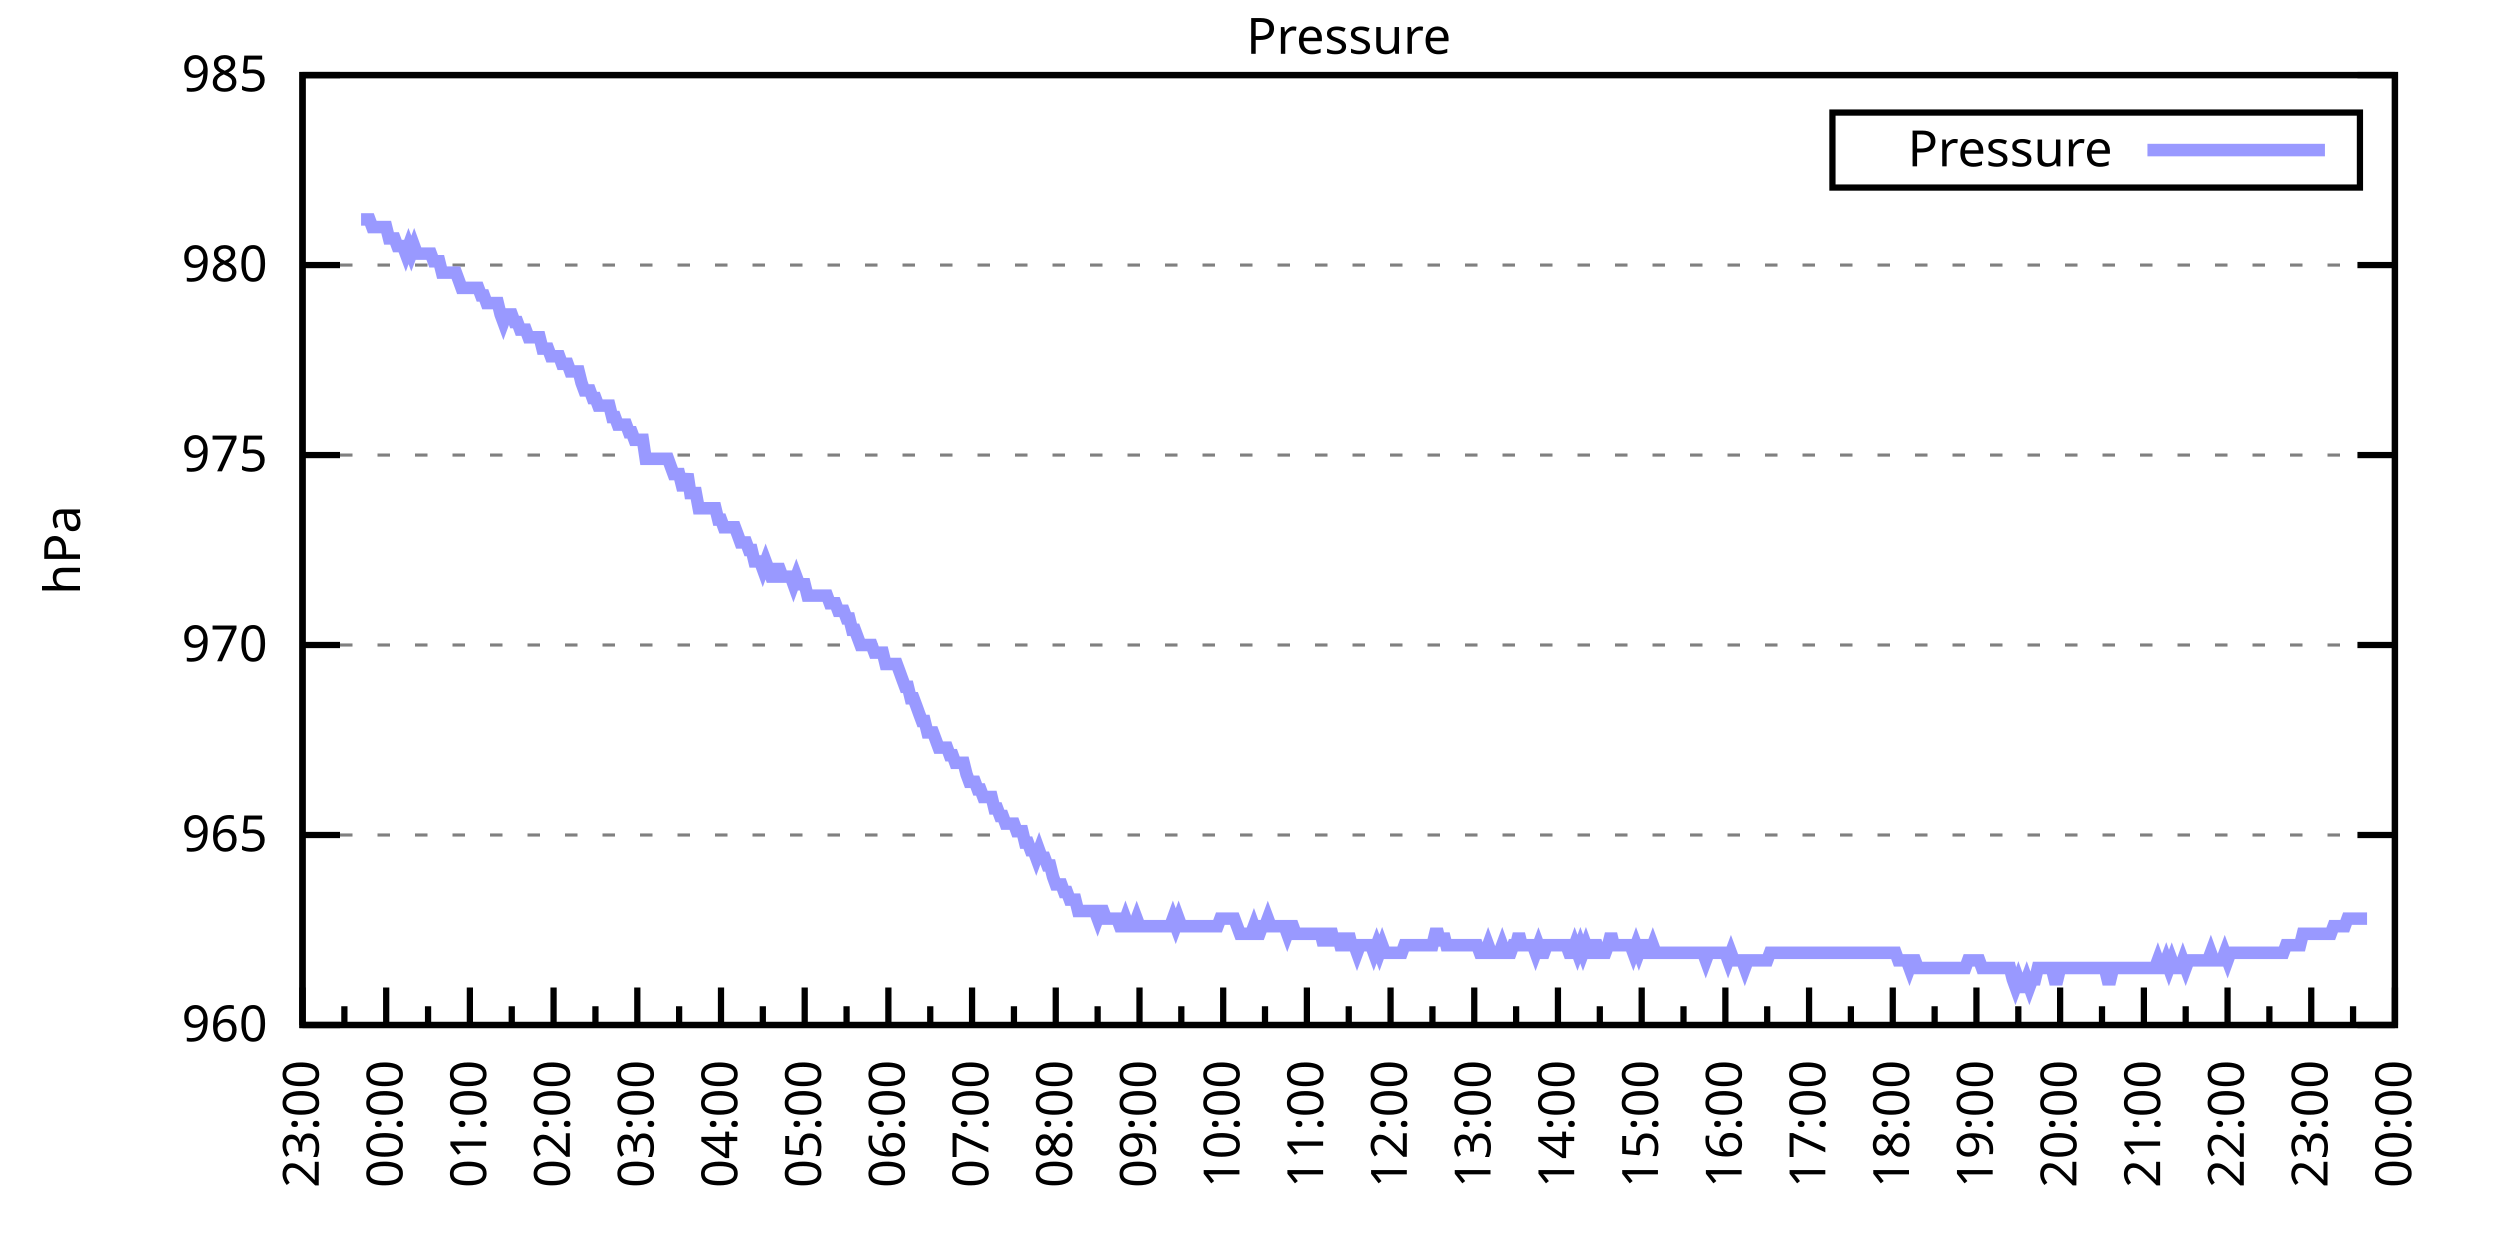
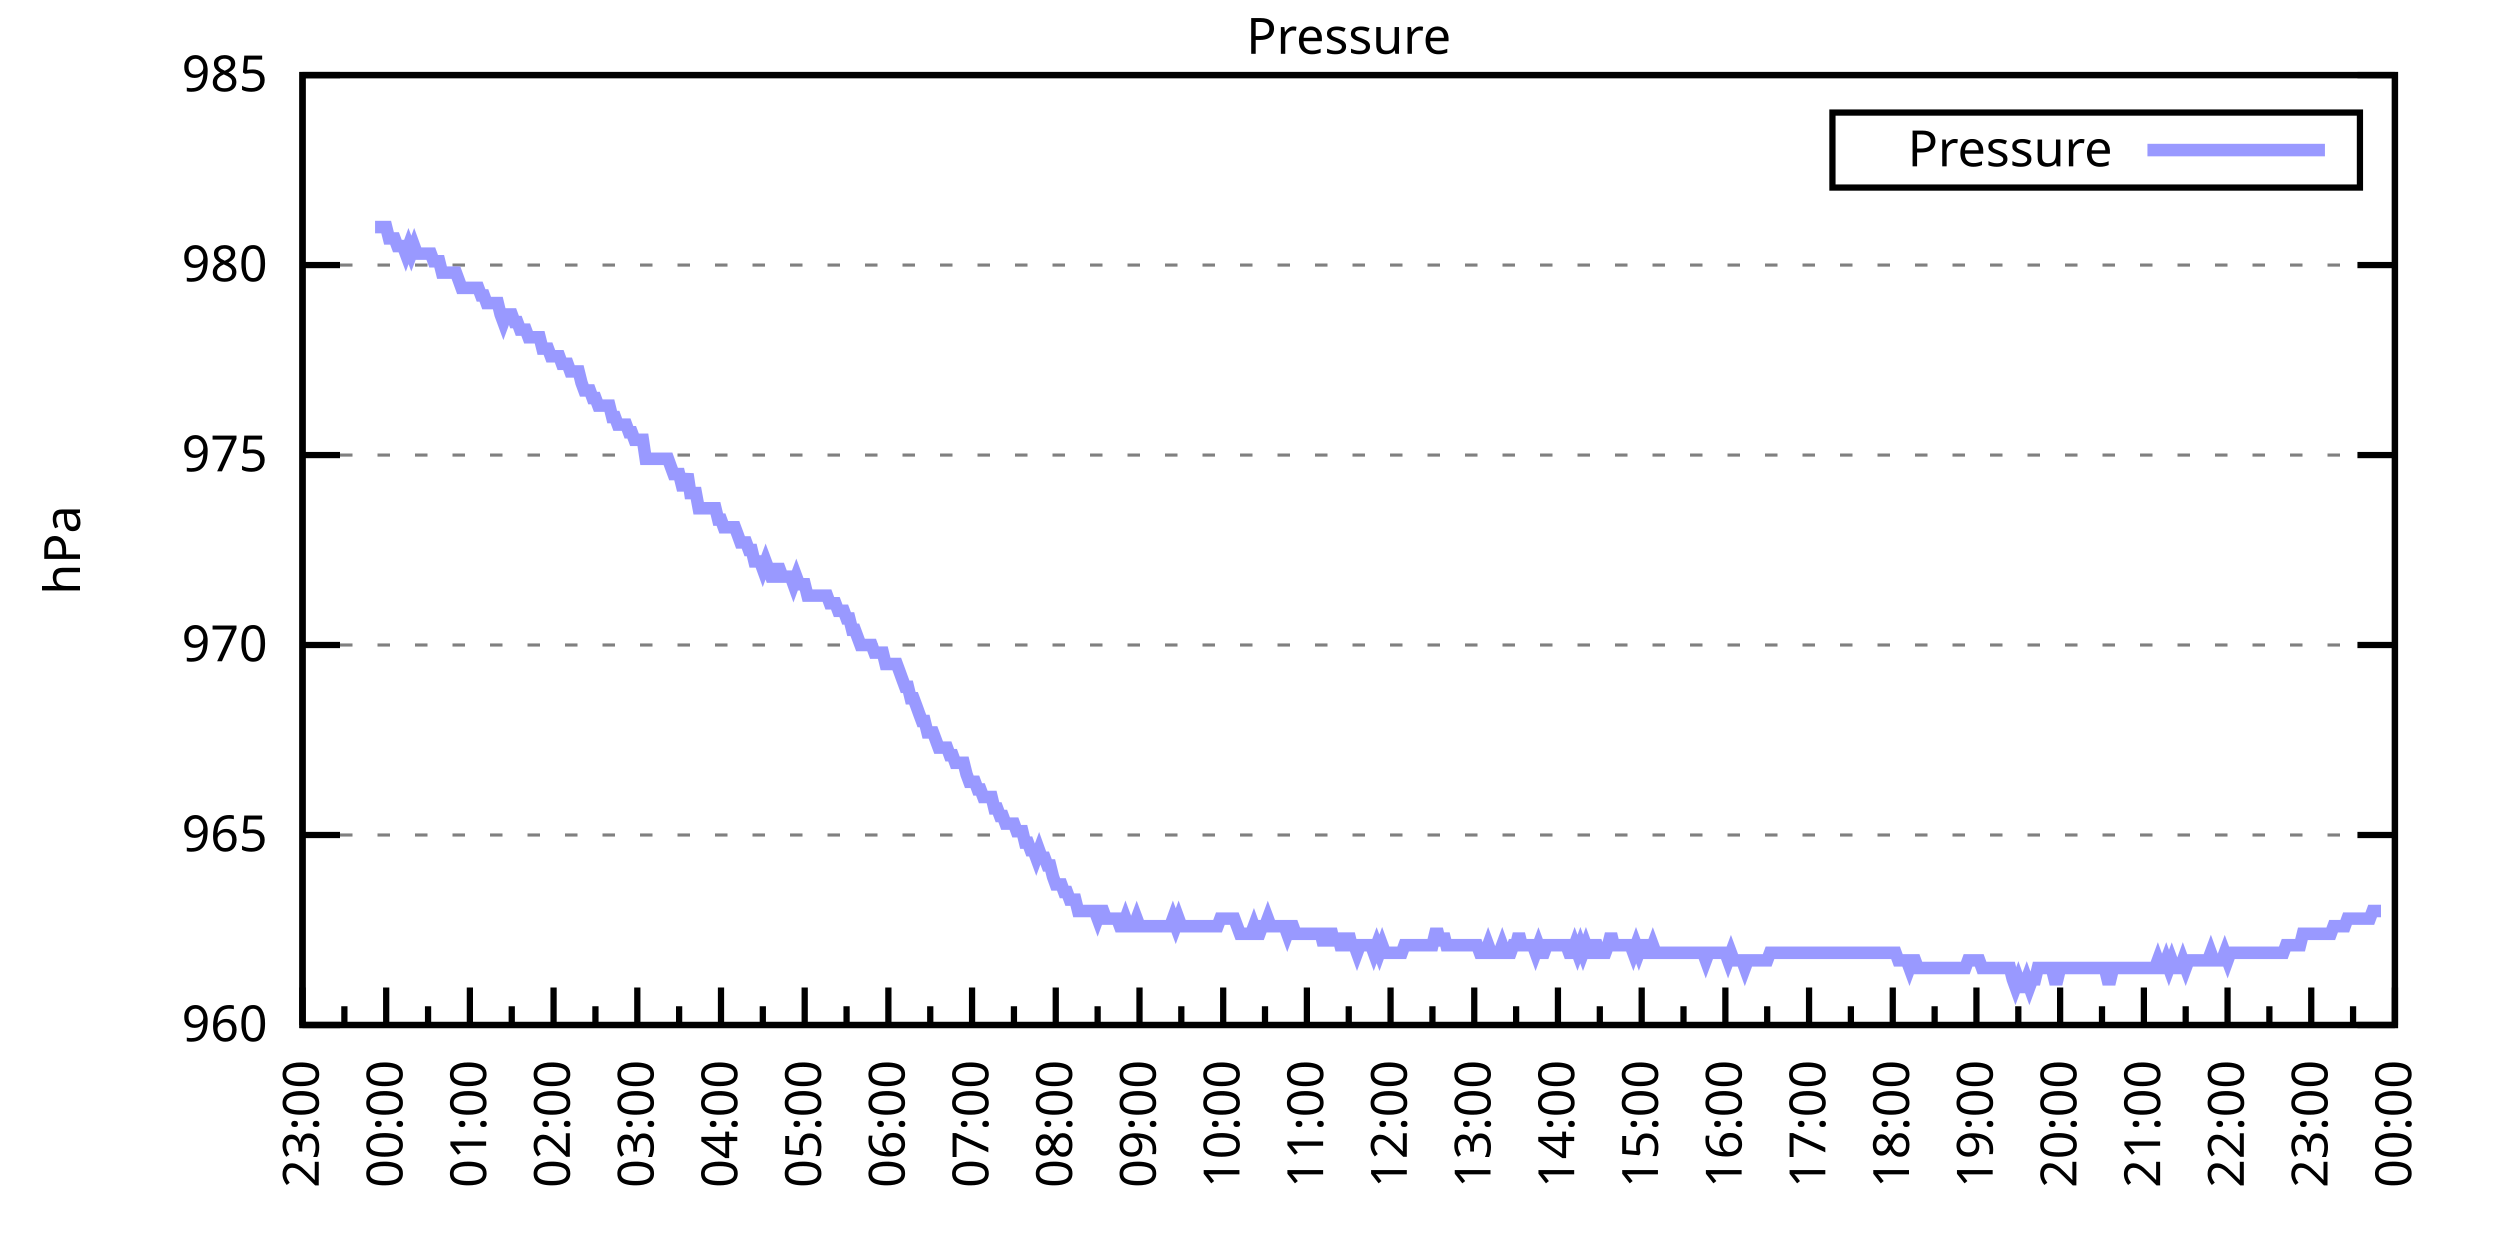
<svg xmlns="http://www.w3.org/2000/svg" xmlns:xlink="http://www.w3.org/1999/xlink" width="400" height="200" viewBox="0 0 400 200">
  <g id="gnuplot_canvas">
    <rect x="0" y="0" width="400" height="200" fill="none" />
    <defs>
      <circle id="gpDot" r="0.5" stroke-width="0.5" stroke="currentColor" />
      <path id="gpPt0" stroke-width="0.333" stroke="currentColor" d="M-1,0 h2 M0,-1 v2" />
      <path id="gpPt1" stroke-width="0.333" stroke="currentColor" d="M-1,-1 L1,1 M1,-1 L-1,1" />
      <path id="gpPt2" stroke-width="0.333" stroke="currentColor" d="M-1,0 L1,0 M0,-1 L0,1 M-1,-1 L1,1 M-1,1 L1,-1" />
      <rect id="gpPt3" stroke-width="0.333" stroke="currentColor" x="-1" y="-1" width="2" height="2" />
      <rect id="gpPt4" stroke-width="0.333" stroke="currentColor" fill="currentColor" x="-1" y="-1" width="2" height="2" />
      <circle id="gpPt5" stroke-width="0.333" stroke="currentColor" cx="0" cy="0" r="1" />
      <use xlink:href="#gpPt5" id="gpPt6" fill="currentColor" stroke="none" />
      <path id="gpPt7" stroke-width="0.333" stroke="currentColor" d="M0,-1.33 L-1.33,0.67 L1.33,0.67 z" />
      <use xlink:href="#gpPt7" id="gpPt8" fill="currentColor" stroke="none" />
      <use xlink:href="#gpPt7" id="gpPt9" stroke="currentColor" transform="rotate(180)" />
      <use xlink:href="#gpPt9" id="gpPt10" fill="currentColor" stroke="none" />
      <use xlink:href="#gpPt3" id="gpPt11" stroke="currentColor" transform="rotate(45)" />
      <use xlink:href="#gpPt11" id="gpPt12" fill="currentColor" stroke="none" />
      <path id="gpPt13" stroke-width="0.333" stroke="currentColor" d="M0,1.330 L1.265,0.411 L0.782,-1.067 L-0.782,-1.076 L-1.265,0.411 z" />
      <use xlink:href="#gpPt13" id="gpPt14" fill="currentColor" stroke="none" />
      <filter id="textbox" filterUnits="objectBoundingBox" x="0" y="0" height="1" width="1">
        <feFlood flood-color="white" flood-opacity="1" result="bgnd" />
        <feComposite in="SourceGraphic" in2="bgnd" operator="atop" />
      </filter>
      <filter id="greybox" filterUnits="objectBoundingBox" x="0" y="0" height="1" width="1">
        <feFlood flood-color="lightgrey" flood-opacity="1" result="grey" />
        <feComposite in="SourceGraphic" in2="grey" operator="atop" />
      </filter>
    </defs>
    <g fill="none" color="white" stroke="currentColor" stroke-width="1.00" stroke-linecap="butt" stroke-linejoin="miter">
</g>
    <g fill="none" color="black" stroke="currentColor" stroke-width="1.00" stroke-linecap="butt" stroke-linejoin="miter">
      <g stroke="none" shape-rendering="crispEdges">
        <polygon fill="rgb(255, 255, 255)" points="48.40,164.00 383.18,164.00 383.18,12.02 48.40,12.02 " />
      </g>
    </g>
    <g fill="none" color="black" stroke="currentColor" stroke-width="1.00" stroke-linecap="butt" stroke-linejoin="miter">
</g>
    <g fill="none" color="black" stroke="black" stroke-width="0.50" stroke-linecap="butt" stroke-linejoin="miter">
</g>
    <g fill="none" color="gray" stroke="currentColor" stroke-width="0.50" stroke-linecap="butt" stroke-linejoin="miter">
      <path stroke="gray" stroke-dasharray="2,4" class="gridline" d="M48.40,164.00 L383.19,164.00  " />
    </g>
    <g fill="none" color="gray" stroke="gray" stroke-width="1.00" stroke-linecap="butt" stroke-linejoin="miter">
</g>
    <g fill="none" color="black" stroke="currentColor" stroke-width="1.00" stroke-linecap="butt" stroke-linejoin="miter">
      <path stroke="black" d="M48.40,164.00 L54.40,164.00 M383.19,164.00 L377.19,164.00  " />
      <g transform="translate(42.80,166.60)" stroke="none" fill="black" font-family="Sans" font-size="8.00" text-anchor="end">
        <text>
          <tspan font-family="Sans"> 960</tspan>
        </text>
      </g>
    </g>
    <g fill="none" color="black" stroke="currentColor" stroke-width="1.00" stroke-linecap="butt" stroke-linejoin="miter">
</g>
    <g fill="none" color="black" stroke="black" stroke-width="0.50" stroke-linecap="butt" stroke-linejoin="miter">
</g>
    <g fill="none" color="gray" stroke="currentColor" stroke-width="0.50" stroke-linecap="butt" stroke-linejoin="miter">
      <path stroke="gray" stroke-dasharray="2,4" class="gridline" d="M48.40,133.60 L383.19,133.60  " />
    </g>
    <g fill="none" color="gray" stroke="gray" stroke-width="1.00" stroke-linecap="butt" stroke-linejoin="miter">
</g>
    <g fill="none" color="black" stroke="currentColor" stroke-width="1.00" stroke-linecap="butt" stroke-linejoin="miter">
      <path stroke="black" d="M48.40,133.60 L54.40,133.60 M383.19,133.60 L377.19,133.60  " />
      <g transform="translate(42.80,136.20)" stroke="none" fill="black" font-family="Sans" font-size="8.00" text-anchor="end">
        <text>
          <tspan font-family="Sans"> 965</tspan>
        </text>
      </g>
    </g>
    <g fill="none" color="black" stroke="currentColor" stroke-width="1.00" stroke-linecap="butt" stroke-linejoin="miter">
</g>
    <g fill="none" color="black" stroke="black" stroke-width="0.50" stroke-linecap="butt" stroke-linejoin="miter">
</g>
    <g fill="none" color="gray" stroke="currentColor" stroke-width="0.50" stroke-linecap="butt" stroke-linejoin="miter">
      <path stroke="gray" stroke-dasharray="2,4" class="gridline" d="M48.40,103.20 L383.19,103.20  " />
    </g>
    <g fill="none" color="gray" stroke="gray" stroke-width="1.00" stroke-linecap="butt" stroke-linejoin="miter">
</g>
    <g fill="none" color="black" stroke="currentColor" stroke-width="1.00" stroke-linecap="butt" stroke-linejoin="miter">
      <path stroke="black" d="M48.40,103.20 L54.40,103.20 M383.19,103.20 L377.19,103.20  " />
      <g transform="translate(42.80,105.80)" stroke="none" fill="black" font-family="Sans" font-size="8.00" text-anchor="end">
        <text>
          <tspan font-family="Sans"> 970</tspan>
        </text>
      </g>
    </g>
    <g fill="none" color="black" stroke="currentColor" stroke-width="1.00" stroke-linecap="butt" stroke-linejoin="miter">
</g>
    <g fill="none" color="black" stroke="black" stroke-width="0.50" stroke-linecap="butt" stroke-linejoin="miter">
</g>
    <g fill="none" color="gray" stroke="currentColor" stroke-width="0.50" stroke-linecap="butt" stroke-linejoin="miter">
      <path stroke="gray" stroke-dasharray="2,4" class="gridline" d="M48.40,72.81 L383.19,72.81  " />
    </g>
    <g fill="none" color="gray" stroke="gray" stroke-width="1.00" stroke-linecap="butt" stroke-linejoin="miter">
</g>
    <g fill="none" color="black" stroke="currentColor" stroke-width="1.00" stroke-linecap="butt" stroke-linejoin="miter">
      <path stroke="black" d="M48.40,72.81 L54.40,72.81 M383.19,72.81 L377.19,72.81  " />
      <g transform="translate(42.80,75.41)" stroke="none" fill="black" font-family="Sans" font-size="8.00" text-anchor="end">
        <text>
          <tspan font-family="Sans"> 975</tspan>
        </text>
      </g>
    </g>
    <g fill="none" color="black" stroke="currentColor" stroke-width="1.00" stroke-linecap="butt" stroke-linejoin="miter">
</g>
    <g fill="none" color="black" stroke="black" stroke-width="0.50" stroke-linecap="butt" stroke-linejoin="miter">
</g>
    <g fill="none" color="gray" stroke="currentColor" stroke-width="0.50" stroke-linecap="butt" stroke-linejoin="miter">
      <path stroke="gray" stroke-dasharray="2,4" class="gridline" d="M48.40,42.41 L383.19,42.41  " />
    </g>
    <g fill="none" color="gray" stroke="gray" stroke-width="1.00" stroke-linecap="butt" stroke-linejoin="miter">
</g>
    <g fill="none" color="black" stroke="currentColor" stroke-width="1.00" stroke-linecap="butt" stroke-linejoin="miter">
      <path stroke="black" d="M48.40,42.41 L54.40,42.41 M383.19,42.41 L377.19,42.41  " />
      <g transform="translate(42.80,45.01)" stroke="none" fill="black" font-family="Sans" font-size="8.00" text-anchor="end">
        <text>
          <tspan font-family="Sans"> 980</tspan>
        </text>
      </g>
    </g>
    <g fill="none" color="black" stroke="currentColor" stroke-width="1.00" stroke-linecap="butt" stroke-linejoin="miter">
</g>
    <g fill="none" color="black" stroke="black" stroke-width="0.50" stroke-linecap="butt" stroke-linejoin="miter">
</g>
    <g fill="none" color="gray" stroke="currentColor" stroke-width="0.50" stroke-linecap="butt" stroke-linejoin="miter">
      <path stroke="gray" stroke-dasharray="2,4" class="gridline" d="M48.40,12.01 L383.19,12.01  " />
    </g>
    <g fill="none" color="gray" stroke="gray" stroke-width="1.00" stroke-linecap="butt" stroke-linejoin="miter">
</g>
    <g fill="none" color="black" stroke="currentColor" stroke-width="1.00" stroke-linecap="butt" stroke-linejoin="miter">
      <path stroke="black" d="M48.40,12.01 L54.40,12.01 M383.19,12.01 L377.19,12.01  " />
      <g transform="translate(42.80,14.61)" stroke="none" fill="black" font-family="Sans" font-size="8.00" text-anchor="end">
        <text>
          <tspan font-family="Sans"> 985</tspan>
        </text>
      </g>
    </g>
    <g fill="none" color="black" stroke="currentColor" stroke-width="1.00" stroke-linecap="butt" stroke-linejoin="miter">
      <path stroke="black" d="M48.40,164.00 L48.40,158.00  " />
      <g transform="translate(51.00,169.60) rotate(270)" stroke="none" fill="black" font-family="Sans" font-size="8.00" text-anchor="end">
        <text>
          <tspan font-family="Sans">23:00</tspan>
        </text>
      </g>
    </g>
    <g fill="none" color="black" stroke="currentColor" stroke-width="1.00" stroke-linecap="butt" stroke-linejoin="miter">
      <path stroke="black" d="M55.10,164.00 L55.10,161.00 M61.79,164.00 L61.79,158.00  " />
      <g transform="translate(64.39,169.60) rotate(270)" stroke="none" fill="black" font-family="Sans" font-size="8.00" text-anchor="end">
        <text>
          <tspan font-family="Sans">00:00</tspan>
        </text>
      </g>
    </g>
    <g fill="none" color="black" stroke="currentColor" stroke-width="1.00" stroke-linecap="butt" stroke-linejoin="miter">
      <path stroke="black" d="M68.49,164.00 L68.49,161.00 M75.18,164.00 L75.18,158.00  " />
      <g transform="translate(77.78,169.60) rotate(270)" stroke="none" fill="black" font-family="Sans" font-size="8.00" text-anchor="end">
        <text>
          <tspan font-family="Sans">01:00</tspan>
        </text>
      </g>
    </g>
    <g fill="none" color="black" stroke="currentColor" stroke-width="1.00" stroke-linecap="butt" stroke-linejoin="miter">
      <path stroke="black" d="M81.88,164.00 L81.88,161.00 M88.57,164.00 L88.57,158.00  " />
      <g transform="translate(91.17,169.60) rotate(270)" stroke="none" fill="black" font-family="Sans" font-size="8.00" text-anchor="end">
        <text>
          <tspan font-family="Sans">02:00</tspan>
        </text>
      </g>
    </g>
    <g fill="none" color="black" stroke="currentColor" stroke-width="1.00" stroke-linecap="butt" stroke-linejoin="miter">
      <path stroke="black" d="M95.27,164.00 L95.27,161.00 M101.97,164.00 L101.97,158.00  " />
      <g transform="translate(104.57,169.60) rotate(270)" stroke="none" fill="black" font-family="Sans" font-size="8.00" text-anchor="end">
        <text>
          <tspan font-family="Sans">03:00</tspan>
        </text>
      </g>
    </g>
    <g fill="none" color="black" stroke="currentColor" stroke-width="1.00" stroke-linecap="butt" stroke-linejoin="miter">
      <path stroke="black" d="M108.66,164.00 L108.66,161.00 M115.36,164.00 L115.36,158.00  " />
      <g transform="translate(117.96,169.60) rotate(270)" stroke="none" fill="black" font-family="Sans" font-size="8.00" text-anchor="end">
        <text>
          <tspan font-family="Sans">04:00</tspan>
        </text>
      </g>
    </g>
    <g fill="none" color="black" stroke="currentColor" stroke-width="1.00" stroke-linecap="butt" stroke-linejoin="miter">
      <path stroke="black" d="M122.05,164.00 L122.05,161.00 M128.75,164.00 L128.75,158.00  " />
      <g transform="translate(131.35,169.60) rotate(270)" stroke="none" fill="black" font-family="Sans" font-size="8.00" text-anchor="end">
        <text>
          <tspan font-family="Sans">05:00</tspan>
        </text>
      </g>
    </g>
    <g fill="none" color="black" stroke="currentColor" stroke-width="1.00" stroke-linecap="butt" stroke-linejoin="miter">
      <path stroke="black" d="M135.45,164.00 L135.45,161.00 M142.14,164.00 L142.14,158.00  " />
      <g transform="translate(144.74,169.60) rotate(270)" stroke="none" fill="black" font-family="Sans" font-size="8.00" text-anchor="end">
        <text>
          <tspan font-family="Sans">06:00</tspan>
        </text>
      </g>
    </g>
    <g fill="none" color="black" stroke="currentColor" stroke-width="1.00" stroke-linecap="butt" stroke-linejoin="miter">
      <path stroke="black" d="M148.84,164.00 L148.84,161.00 M155.53,164.00 L155.53,158.00  " />
      <g transform="translate(158.13,169.60) rotate(270)" stroke="none" fill="black" font-family="Sans" font-size="8.00" text-anchor="end">
        <text>
          <tspan font-family="Sans">07:00</tspan>
        </text>
      </g>
    </g>
    <g fill="none" color="black" stroke="currentColor" stroke-width="1.00" stroke-linecap="butt" stroke-linejoin="miter">
      <path stroke="black" d="M162.23,164.00 L162.23,161.00 M168.92,164.00 L168.92,158.00  " />
      <g transform="translate(171.52,169.60) rotate(270)" stroke="none" fill="black" font-family="Sans" font-size="8.00" text-anchor="end">
        <text>
          <tspan font-family="Sans">08:00</tspan>
        </text>
      </g>
    </g>
    <g fill="none" color="black" stroke="currentColor" stroke-width="1.00" stroke-linecap="butt" stroke-linejoin="miter">
      <path stroke="black" d="M175.62,164.00 L175.62,161.00 M182.32,164.00 L182.32,158.00  " />
      <g transform="translate(184.92,169.60) rotate(270)" stroke="none" fill="black" font-family="Sans" font-size="8.00" text-anchor="end">
        <text>
          <tspan font-family="Sans">09:00</tspan>
        </text>
      </g>
    </g>
    <g fill="none" color="black" stroke="currentColor" stroke-width="1.00" stroke-linecap="butt" stroke-linejoin="miter">
      <path stroke="black" d="M189.01,164.00 L189.01,161.00 M195.71,164.00 L195.71,158.00  " />
      <g transform="translate(198.31,169.60) rotate(270)" stroke="none" fill="black" font-family="Sans" font-size="8.00" text-anchor="end">
        <text>
          <tspan font-family="Sans">10:00</tspan>
        </text>
      </g>
    </g>
    <g fill="none" color="black" stroke="currentColor" stroke-width="1.00" stroke-linecap="butt" stroke-linejoin="miter">
      <path stroke="black" d="M202.40,164.00 L202.40,161.00 M209.10,164.00 L209.10,158.00  " />
      <g transform="translate(211.70,169.60) rotate(270)" stroke="none" fill="black" font-family="Sans" font-size="8.00" text-anchor="end">
        <text>
          <tspan font-family="Sans">11:00</tspan>
        </text>
      </g>
    </g>
    <g fill="none" color="black" stroke="currentColor" stroke-width="1.00" stroke-linecap="butt" stroke-linejoin="miter">
      <path stroke="black" d="M215.80,164.00 L215.80,161.00 M222.49,164.00 L222.49,158.00  " />
      <g transform="translate(225.09,169.60) rotate(270)" stroke="none" fill="black" font-family="Sans" font-size="8.00" text-anchor="end">
        <text>
          <tspan font-family="Sans">12:00</tspan>
        </text>
      </g>
    </g>
    <g fill="none" color="black" stroke="currentColor" stroke-width="1.00" stroke-linecap="butt" stroke-linejoin="miter">
      <path stroke="black" d="M229.19,164.00 L229.19,161.00 M235.88,164.00 L235.88,158.00  " />
      <g transform="translate(238.48,169.60) rotate(270)" stroke="none" fill="black" font-family="Sans" font-size="8.00" text-anchor="end">
        <text>
          <tspan font-family="Sans">13:00</tspan>
        </text>
      </g>
    </g>
    <g fill="none" color="black" stroke="currentColor" stroke-width="1.00" stroke-linecap="butt" stroke-linejoin="miter">
      <path stroke="black" d="M242.58,164.00 L242.58,161.00 M249.27,164.00 L249.27,158.00  " />
      <g transform="translate(251.87,169.60) rotate(270)" stroke="none" fill="black" font-family="Sans" font-size="8.00" text-anchor="end">
        <text>
          <tspan font-family="Sans">14:00</tspan>
        </text>
      </g>
    </g>
    <g fill="none" color="black" stroke="currentColor" stroke-width="1.00" stroke-linecap="butt" stroke-linejoin="miter">
      <path stroke="black" d="M255.97,164.00 L255.97,161.00 M262.67,164.00 L262.67,158.00  " />
      <g transform="translate(265.27,169.60) rotate(270)" stroke="none" fill="black" font-family="Sans" font-size="8.00" text-anchor="end">
        <text>
          <tspan font-family="Sans">15:00</tspan>
        </text>
      </g>
    </g>
    <g fill="none" color="black" stroke="currentColor" stroke-width="1.00" stroke-linecap="butt" stroke-linejoin="miter">
      <path stroke="black" d="M269.36,164.00 L269.36,161.00 M276.06,164.00 L276.06,158.00  " />
      <g transform="translate(278.66,169.60) rotate(270)" stroke="none" fill="black" font-family="Sans" font-size="8.00" text-anchor="end">
        <text>
          <tspan font-family="Sans">16:00</tspan>
        </text>
      </g>
    </g>
    <g fill="none" color="black" stroke="currentColor" stroke-width="1.00" stroke-linecap="butt" stroke-linejoin="miter">
      <path stroke="black" d="M282.75,164.00 L282.75,161.00 M289.45,164.00 L289.45,158.00  " />
      <g transform="translate(292.05,169.60) rotate(270)" stroke="none" fill="black" font-family="Sans" font-size="8.00" text-anchor="end">
        <text>
          <tspan font-family="Sans">17:00</tspan>
        </text>
      </g>
    </g>
    <g fill="none" color="black" stroke="currentColor" stroke-width="1.00" stroke-linecap="butt" stroke-linejoin="miter">
      <path stroke="black" d="M296.14,164.00 L296.14,161.00 M302.84,164.00 L302.84,158.00  " />
      <g transform="translate(305.44,169.60) rotate(270)" stroke="none" fill="black" font-family="Sans" font-size="8.00" text-anchor="end">
        <text>
          <tspan font-family="Sans">18:00</tspan>
        </text>
      </g>
    </g>
    <g fill="none" color="black" stroke="currentColor" stroke-width="1.00" stroke-linecap="butt" stroke-linejoin="miter">
      <path stroke="black" d="M309.54,164.00 L309.54,161.00 M316.23,164.00 L316.23,158.00  " />
      <g transform="translate(318.83,169.60) rotate(270)" stroke="none" fill="black" font-family="Sans" font-size="8.00" text-anchor="end">
        <text>
          <tspan font-family="Sans">19:00</tspan>
        </text>
      </g>
    </g>
    <g fill="none" color="black" stroke="currentColor" stroke-width="1.00" stroke-linecap="butt" stroke-linejoin="miter">
      <path stroke="black" d="M322.93,164.00 L322.93,161.00 M329.62,164.00 L329.62,158.00  " />
      <g transform="translate(332.22,169.60) rotate(270)" stroke="none" fill="black" font-family="Sans" font-size="8.00" text-anchor="end">
        <text>
          <tspan font-family="Sans">20:00</tspan>
        </text>
      </g>
    </g>
    <g fill="none" color="black" stroke="currentColor" stroke-width="1.00" stroke-linecap="butt" stroke-linejoin="miter">
      <path stroke="black" d="M336.32,164.00 L336.32,161.00 M343.02,164.00 L343.02,158.00  " />
      <g transform="translate(345.62,169.60) rotate(270)" stroke="none" fill="black" font-family="Sans" font-size="8.00" text-anchor="end">
        <text>
          <tspan font-family="Sans">21:00</tspan>
        </text>
      </g>
    </g>
    <g fill="none" color="black" stroke="currentColor" stroke-width="1.00" stroke-linecap="butt" stroke-linejoin="miter">
      <path stroke="black" d="M349.71,164.00 L349.71,161.00 M356.41,164.00 L356.41,158.00  " />
      <g transform="translate(359.01,169.60) rotate(270)" stroke="none" fill="black" font-family="Sans" font-size="8.00" text-anchor="end">
        <text>
          <tspan font-family="Sans">22:00</tspan>
        </text>
      </g>
    </g>
    <g fill="none" color="black" stroke="currentColor" stroke-width="1.00" stroke-linecap="butt" stroke-linejoin="miter">
      <path stroke="black" d="M363.10,164.00 L363.10,161.00 M369.80,164.00 L369.80,158.00  " />
      <g transform="translate(372.40,169.60) rotate(270)" stroke="none" fill="black" font-family="Sans" font-size="8.00" text-anchor="end">
        <text>
          <tspan font-family="Sans">23:00</tspan>
        </text>
      </g>
    </g>
    <g fill="none" color="black" stroke="currentColor" stroke-width="1.00" stroke-linecap="butt" stroke-linejoin="miter">
      <path stroke="black" d="M376.49,164.00 L376.49,161.00 M383.19,164.00 L383.19,158.00  " />
      <g transform="translate(385.79,169.60) rotate(270)" stroke="none" fill="black" font-family="Sans" font-size="8.00" text-anchor="end">
        <text>
          <tspan font-family="Sans">00:00</tspan>
        </text>
      </g>
    </g>
    <g fill="none" color="black" stroke="currentColor" stroke-width="1.00" stroke-linecap="butt" stroke-linejoin="miter">
</g>
    <g fill="none" color="black" stroke="currentColor" stroke-width="1.00" stroke-linecap="butt" stroke-linejoin="miter">
      <path stroke="black" d="M48.40,12.01 L48.40,164.00 L383.19,164.00 L383.19,12.01 L48.40,12.01 Z  " />
    </g>
    <g fill="none" color="black" stroke="currentColor" stroke-width="1.00" stroke-linecap="butt" stroke-linejoin="miter">
      <g transform="translate(12.80,88.01) rotate(270)" stroke="none" fill="black" font-family="Sans" font-size="8.00" text-anchor="middle">
        <text>
          <tspan font-family="Sans">hPa</tspan>
        </text>
      </g>
    </g>
    <g fill="none" color="black" stroke="currentColor" stroke-width="1.00" stroke-linecap="butt" stroke-linejoin="miter">
</g>
    <g fill="none" color="black" stroke="currentColor" stroke-width="1.00" stroke-linecap="butt" stroke-linejoin="miter">
      <path stroke="black" d="M293.19,30.01 L293.19,18.01 L377.59,18.01 L377.59,30.01 L293.19,30.01 Z  " />
    </g>
    <g id="Pressure_plot_1">
      <g fill="none" color="white" stroke="black" stroke-width="2.00" stroke-linecap="butt" stroke-linejoin="miter">
</g>
      <g fill="none" color="black" stroke="currentColor" stroke-width="2.00" stroke-linecap="butt" stroke-linejoin="miter">
        <g transform="translate(337.99,26.61)" stroke="none" fill="black" font-family="Sans" font-size="8.00" text-anchor="end">
          <text>
            <tspan font-family="Sans">Pressure</tspan>
          </text>
        </g>
      </g>
      <g fill="none" color="black" stroke="currentColor" stroke-width="2.00" stroke-linecap="butt" stroke-linejoin="miter">
-         <path stroke="rgb(153, 153, 255)" d="M343.59,24.01 L371.99,24.01 M57.77,35.11 L58.22,35.11 L58.67,35.11 L59.11,35.11 L59.56,36.33 L60.01,36.33   L60.45,36.33 L60.90,36.33 L61.35,36.33 L61.79,36.33 L62.24,38.15 L62.68,38.15 L63.13,38.15 L63.58,39.37   L64.02,39.37 L64.47,39.37 L64.92,40.58 L65.36,39.37 L65.81,40.58 L66.26,39.37 L66.70,40.58 L67.15,40.58   L67.59,40.58 L68.04,40.58 L68.49,40.58 L68.93,40.58 L69.38,41.80 L69.83,41.80 L70.27,41.80 L70.72,43.62   L71.17,43.62 L71.61,43.62 L72.06,43.62 L72.50,43.62 L72.95,43.62 L73.40,44.84 L73.84,46.06 L74.29,46.06   L74.74,46.06 L75.18,46.06 L75.63,46.06 L76.08,46.06 L76.52,46.06 L76.97,47.27 L77.42,47.27 L77.86,48.49   L78.31,48.49 L78.75,48.49 L79.20,48.49 L79.65,48.49 L80.09,50.31 L80.54,51.53 L80.99,50.31 L81.43,50.31   L81.88,50.31 L82.33,51.53 L82.77,51.53 L83.22,52.74 L83.66,52.74 L84.11,52.74 L84.56,53.96 L85.00,53.96   L85.45,53.96 L85.90,53.96 L86.34,53.96 L86.79,55.78 L87.24,55.78 L87.68,55.78 L88.13,57.00 L88.57,57.00   L89.02,57.00 L89.47,57.00 L89.91,58.21 L90.36,58.21 L90.81,58.21 L91.25,59.43 L91.70,59.43 L92.15,59.43   L92.59,59.43 L93.04,61.25 L93.49,62.47 L93.93,62.47 L94.38,62.47 L94.82,63.69 L95.27,63.69 L95.72,64.90   L96.16,64.90 L96.61,64.90 L97.06,64.90 L97.50,64.90 L97.95,66.73 L98.40,66.73 L98.84,67.94 L99.29,67.94   L99.73,67.94 L100.18,67.94 L100.63,69.16 L101.07,69.16 L101.52,70.37 L101.97,70.37 L102.41,70.37 L102.86,70.37   L103.31,73.41 L103.75,73.41 L104.20,73.41 L104.64,73.41 L105.09,73.41 L105.54,73.41 L105.98,73.41 L106.43,73.41   L106.88,73.41 L107.32,74.63 L107.77,75.85 L108.22,75.85 L108.66,75.85 L109.11,77.67 L109.55,77.67 L110.00,75.85   L110.45,78.89 L110.89,78.89 L111.34,78.89 L111.79,81.32 L112.23,81.32 L112.68,81.32 L113.13,81.32 L113.57,81.32   L114.02,81.32 L114.47,81.32 L114.91,83.14 L115.36,83.14 L115.80,84.36 L116.25,84.36 L116.70,84.36 L117.14,84.36   L117.59,84.36 L118.04,85.57 L118.48,86.79 L118.93,86.79 L119.38,86.79 L119.82,88.00 L120.27,88.00 L120.71,89.83   L121.16,89.83 L121.61,89.83 L122.05,91.04 L122.50,89.83 L122.95,91.04 L123.39,92.26 L123.84,92.26 L124.29,91.04   L124.73,91.04 L125.18,92.26 L125.62,92.26 L126.07,92.26 L126.52,92.26 L126.96,93.48 L127.41,92.26 L127.86,93.48   L128.30,93.48 L128.75,93.48 L129.20,95.30 L129.64,95.30 L130.09,95.30 L130.54,95.30 L130.98,95.30 L131.43,95.30   L131.87,95.30 L132.32,95.30 L132.77,96.52 L133.21,96.52 L133.66,96.52 L134.11,97.73 L134.55,97.73 L135.00,97.73   L135.45,98.95 L135.89,98.95 L136.34,100.77 L136.78,100.77 L137.23,101.99 L137.68,103.20 L138.12,103.20 L138.57,103.20   L139.02,103.20 L139.46,103.20 L139.91,104.42 L140.36,104.42 L140.80,104.42 L141.25,104.42 L141.69,106.24 L142.14,106.24   L142.59,106.24 L143.03,106.24 L143.48,106.24 L143.93,107.46 L144.37,108.68 L144.82,109.89 L145.27,109.89 L145.71,111.72   L146.16,111.72 L146.61,112.93 L147.05,114.15 L147.50,115.36 L147.94,115.36 L148.39,117.19 L148.84,117.19 L149.28,117.19   L149.73,118.40 L150.18,119.62 L150.62,119.62 L151.07,119.62 L151.52,119.62 L151.96,120.83 L152.41,120.83 L152.85,122.05   L153.30,122.05 L153.75,122.05 L154.19,122.05 L154.64,123.87 L155.09,125.09 L155.53,125.09 L155.98,125.09 L156.43,126.31   L156.87,126.31 L157.32,127.52 L157.76,127.52 L158.21,127.52 L158.66,127.52 L159.10,129.35 L159.55,129.35 L160.00,130.56   L160.44,130.56 L160.89,131.78 L161.34,131.78 L161.78,131.78 L162.23,131.78 L162.67,132.99 L163.12,132.99 L163.57,132.99   L164.01,134.82 L164.46,134.82 L164.91,136.03 L165.35,136.03 L165.80,137.25 L166.25,136.03 L166.69,137.25 L167.14,137.25   L167.59,138.47 L168.03,138.47 L168.48,140.29 L168.92,141.51 L169.37,141.51 L169.82,141.51 L170.26,142.72 L170.71,142.72   L171.16,143.94 L171.60,143.94 L172.05,143.94 L172.50,145.76 L172.94,145.76 L173.39,145.76 L173.83,145.76 L174.28,145.76   L174.73,145.76 L175.17,145.76 L175.62,146.98 L176.07,145.76 L176.51,145.76 L176.96,146.98 L177.41,146.98 L177.85,146.98   L178.30,146.98 L178.74,146.98 L179.19,148.19 L179.64,148.19 L180.08,146.98 L180.53,148.19 L180.98,148.19 L181.42,148.19   L181.87,146.98 L182.32,148.19 L182.76,148.19 L183.21,148.19 L183.66,148.19 L184.10,148.19 L184.55,148.19 L184.99,148.19   L185.44,148.19 L185.89,148.19 L186.33,148.19 L186.78,148.19 L187.23,148.19 L187.67,146.98 L188.12,148.19 L188.57,146.98   L189.01,148.19 L189.46,148.19 L189.90,148.19 L190.35,148.19 L190.80,148.19 L191.24,148.19 L191.69,148.19 L192.14,148.19   L192.58,148.19 L193.03,148.19 L193.48,148.19 L193.92,148.19 L194.37,148.19 L194.81,148.19 L195.26,146.98 L195.71,146.98   L196.15,146.98 L196.60,146.98 L197.05,146.98 L197.49,146.98 L197.94,148.19 L198.39,149.41 L198.83,149.41 L199.28,149.41   L199.73,149.41 L200.17,149.41 L200.62,148.19 L201.06,149.41 L201.51,149.41 L201.96,148.19 L202.40,148.19 L202.85,146.98   L203.30,148.19 L203.74,148.19 L204.19,148.19 L204.64,148.19 L205.08,148.19 L205.53,148.19 L205.97,149.41 L206.42,148.19   L206.87,148.19 L207.31,149.41 L207.76,149.41 L208.21,149.41 L208.65,149.41 L209.10,149.41 L209.55,149.41 L209.99,149.41   L210.44,149.41 L210.88,149.41 L211.33,149.41 L211.78,151.23 L212.22,149.41 L212.67,149.41 L213.12,149.41 L213.56,151.23   L214.01,149.41 L214.46,151.23 L214.90,151.23 L215.35,151.23 L215.80,149.41 L216.24,151.23 L216.69,151.23 L217.13,152.45   L217.58,151.23 L218.03,151.23 L218.47,151.23 L218.92,151.23 L219.37,151.23 L219.81,152.45 L220.26,151.23 L220.71,152.45   L221.15,151.23 L221.60,152.45 L222.04,152.45 L222.49,152.45 L222.94,152.45 L223.38,152.45 L223.83,152.45 L224.28,152.45   L224.72,151.23 L225.17,151.23 L225.62,151.23 L226.06,151.23 L226.51,151.23 L226.95,151.23 L227.40,151.23 L227.85,151.23   L228.29,151.23 L228.74,151.23 L229.19,151.23 L229.63,149.41 L230.08,149.41 L230.53,151.23 L230.97,149.41 L231.42,151.23   L231.86,151.23 L232.31,151.23 L232.76,151.23 L233.20,151.23 L233.65,151.23 L234.10,151.23 L234.54,151.23 L234.99,151.23   L235.44,151.23 L235.88,151.23 L236.33,151.23 L236.78,152.45 L237.22,152.45 L237.67,152.45 L238.11,151.23 L238.56,152.45   L239.01,152.45 L239.45,152.45 L239.90,152.45 L240.35,151.23 L240.79,152.45 L241.24,152.45 L241.69,152.45 L242.13,151.23   L242.58,151.23 L243.02,149.41 L243.47,151.23 L243.92,151.23 L244.36,151.23 L244.81,151.23 L245.26,151.23 L245.70,152.45   L246.15,151.23 L246.60,152.45 L247.04,152.45 L247.49,151.23 L247.93,151.23 L248.38,151.23 L248.83,151.23 L249.27,151.23   L249.72,151.23 L250.17,151.23 L250.61,151.23 L251.06,152.45 L251.51,152.45 L251.95,151.23 L252.40,152.45 L252.85,151.23   L253.29,152.45 L253.74,151.23 L254.18,152.45 L254.63,152.45 L255.08,151.23 L255.52,151.23 L255.97,152.45 L256.42,152.45   L256.86,152.45 L257.31,151.23 L257.76,149.41 L258.20,151.23 L258.65,151.23 L259.09,151.23 L259.54,151.23 L259.99,151.23   L260.43,151.23 L260.88,151.23 L261.33,152.45 L261.77,151.23 L262.22,152.45 L262.67,151.23 L263.11,151.23 L263.56,152.45   L264.00,152.45 L264.45,151.23 L264.90,152.45 L265.34,152.45 L265.79,152.45 L266.24,152.45 L266.68,152.45 L267.13,152.45   L267.58,152.45 L268.02,152.45 L268.47,152.45 L268.92,152.45 L269.36,152.45 L269.81,152.45 L270.25,152.45 L270.70,152.45   L271.15,152.45 L271.59,152.45 L272.04,152.45 L272.49,152.45 L272.93,153.66 L273.38,152.45 L273.83,152.45 L274.27,152.45   L274.72,152.45 L275.16,152.45 L275.61,152.45 L276.06,152.45 L276.50,153.66 L276.95,152.45 L277.40,153.66 L277.84,153.66   L278.29,153.66 L278.74,153.66 L279.18,154.88 L279.63,153.66 L280.07,153.66 L280.52,153.66 L280.97,153.66 L281.41,153.66   L281.86,153.66 L282.31,153.66 L282.75,153.66 L283.20,152.45 L283.65,152.45 L284.09,152.45 L284.54,152.45 L284.98,152.45   L285.43,152.45 L285.88,152.45 L286.32,152.45 L286.77,152.45 L287.22,152.45 L287.66,152.45 L288.11,152.45 L288.56,152.45   L289.00,152.45 L289.45,152.45 L289.90,152.45 L290.34,152.45 L290.79,152.45 L291.23,152.45 L291.68,152.45 L292.13,152.45   L292.57,152.45 L293.02,152.45 L293.47,152.45 L293.91,152.45 L294.36,152.45 L294.81,152.45 L295.25,152.45 L295.70,152.45   L296.14,152.45 L296.59,152.45 L297.04,152.45 L297.48,152.45 L297.93,152.45 L298.38,152.45 L298.82,152.45 L299.27,152.45   L299.72,152.45 L300.16,152.45 L300.61,152.45 L301.05,152.45 L301.50,152.45 L301.95,152.45 L302.39,152.45 L302.84,152.45   L303.29,152.45 L303.73,153.66 L304.18,153.66 L304.63,153.66 L305.07,153.66 L305.52,154.88 L305.97,153.66 L306.41,153.66   L306.86,154.88 L307.30,154.88 L307.75,154.88 L308.20,154.88 L308.64,154.88 L309.09,154.88 L309.54,154.88 L309.98,154.88   L310.43,154.88 L310.88,154.88 L311.32,154.88 L311.77,154.88 L312.21,154.88 L312.66,154.88 L313.11,154.88 L313.55,154.88   L314.00,154.88 L314.45,154.88 L314.89,153.66 L315.34,153.66 L315.79,153.66 L316.23,153.66 L316.68,153.66 L317.12,154.88   L317.57,154.88 L318.02,154.88 L318.46,154.88 L318.91,154.88 L319.36,154.88 L319.80,154.88 L320.25,154.88 L320.70,154.88   L321.14,154.88 L321.59,154.88 L322.04,156.70 L322.48,157.92 L322.93,156.70 L323.37,157.92 L323.82,157.92 L324.27,156.70   L324.71,157.92 L325.16,156.70 L325.61,156.70 L326.05,154.88 L326.50,154.88 L326.95,154.88 L327.39,154.88 L327.84,154.88   L328.28,154.88 L328.73,156.70 L329.18,156.70 L329.62,154.88 L330.07,154.88 L330.52,154.88 L330.96,154.88 L331.41,154.88   L331.86,154.88 L332.30,154.88 L332.75,154.88 L333.19,154.88 L333.64,154.88 L334.09,154.88 L334.53,154.88 L334.98,154.88   L335.43,154.88 L335.87,154.88 L336.32,154.88 L336.77,154.88 L337.21,156.70 L337.66,156.70 L338.10,154.88 L338.55,154.88   L339.00,154.88 L339.44,154.88 L339.89,154.88 L340.34,154.88 L340.78,154.88 L341.23,154.88 L341.68,154.88 L342.12,154.88   L342.57,154.88 L343.02,154.88 L343.46,154.88 L343.91,154.88 L344.35,154.88 L344.80,154.88 L345.25,153.66 L345.69,154.88   L346.14,154.88 L346.59,153.66 L347.03,154.88 L347.48,153.66 L347.93,154.88 L348.37,154.88 L348.82,154.88 L349.26,153.66   L349.71,154.88 L350.16,153.66 L350.60,153.66 L351.05,153.66 L351.50,153.66 L351.94,153.66 L352.39,153.66 L352.84,153.66   L353.28,153.66 L353.73,152.45 L354.17,153.66 L354.62,153.66 L355.07,153.66 L355.51,153.66 L355.96,152.45 L356.41,153.66   L356.85,152.45 L357.30,152.45 L357.75,152.45 L358.19,152.45 L358.64,152.45 L359.09,152.45 L359.53,152.45 L359.98,152.45   L360.42,152.45 L360.87,152.45 L361.32,152.45 L361.76,152.45 L362.21,152.45 L362.66,152.45 L363.10,152.45 L363.55,152.45   L364.00,152.45 L364.44,152.45 L364.89,152.45 L365.33,152.45 L365.78,151.23 L366.23,151.23 L366.67,151.23 L367.12,151.23   L367.57,151.23 L368.01,151.23 L368.46,149.41 L368.91,149.41 L369.35,149.41 L369.80,149.41 L370.24,149.41 L370.69,149.41   L371.14,149.41 L371.58,149.41 L372.03,149.41 L372.48,149.41 L372.92,149.41 L373.37,148.19 L373.82,148.19 L374.26,148.19   L374.71,148.19 L375.16,148.19 L375.60,146.98 L376.05,146.98 L376.49,146.98 L376.94,146.98 L377.39,146.98 L377.83,146.98   L378.28,146.98 L378.73,146.98  " />
+         <path stroke="rgb(153, 153, 255)" d="M343.59,24.01 L371.99,24.01 M60.01,36.33 L60.45,36.33 L60.90,36.33 L61.35,36.33 L61.79,36.33 L62.24,38.15   L62.68,38.15 L63.13,38.15 L63.58,39.37 L64.02,39.37 L64.47,39.37 L64.92,40.58 L65.36,39.37 L65.81,40.58   L66.26,39.37 L66.70,40.58 L67.15,40.58 L67.59,40.58 L68.04,40.58 L68.49,40.58 L68.93,40.58 L69.38,41.80   L69.83,41.80 L70.27,41.80 L70.72,43.62 L71.17,43.62 L71.61,43.62 L72.06,43.62 L72.50,43.62 L72.95,43.62   L73.40,44.84 L73.84,46.06 L74.29,46.06 L74.74,46.06 L75.18,46.06 L75.63,46.06 L76.08,46.06 L76.52,46.06   L76.97,47.27 L77.42,47.27 L77.86,48.49 L78.31,48.49 L78.75,48.49 L79.20,48.49 L79.65,48.49 L80.09,50.31   L80.54,51.53 L80.99,50.31 L81.43,50.31 L81.88,50.31 L82.33,51.53 L82.77,51.53 L83.22,52.74 L83.66,52.74   L84.11,52.74 L84.56,53.96 L85.00,53.96 L85.45,53.96 L85.90,53.96 L86.34,53.96 L86.79,55.78 L87.24,55.78   L87.68,55.78 L88.13,57.00 L88.57,57.00 L89.02,57.00 L89.47,57.00 L89.91,58.21 L90.36,58.21 L90.81,58.21   L91.25,59.43 L91.70,59.43 L92.15,59.43 L92.59,59.43 L93.04,61.25 L93.49,62.47 L93.93,62.47 L94.38,62.47   L94.82,63.69 L95.27,63.69 L95.72,64.90 L96.16,64.90 L96.61,64.90 L97.06,64.90 L97.50,64.90 L97.95,66.73   L98.40,66.73 L98.84,67.94 L99.29,67.94 L99.73,67.94 L100.18,67.94 L100.63,69.16 L101.07,69.16 L101.52,70.37   L101.97,70.37 L102.41,70.37 L102.86,70.37 L103.31,73.41 L103.75,73.41 L104.20,73.41 L104.64,73.41 L105.09,73.41   L105.54,73.41 L105.98,73.41 L106.43,73.41 L106.88,73.41 L107.32,74.63 L107.77,75.85 L108.22,75.85 L108.66,75.85   L109.11,77.67 L109.55,77.67 L110.00,75.85 L110.45,78.89 L110.89,78.89 L111.34,78.89 L111.79,81.32 L112.23,81.32   L112.68,81.32 L113.13,81.32 L113.57,81.32 L114.02,81.32 L114.47,81.32 L114.91,83.14 L115.36,83.14 L115.80,84.36   L116.25,84.36 L116.70,84.36 L117.14,84.36 L117.59,84.36 L118.04,85.57 L118.48,86.79 L118.93,86.79 L119.38,86.79   L119.82,88.00 L120.27,88.00 L120.71,89.83 L121.16,89.83 L121.61,89.83 L122.05,91.04 L122.50,89.83 L122.95,91.04   L123.39,92.26 L123.84,92.26 L124.29,91.04 L124.73,91.04 L125.18,92.26 L125.62,92.26 L126.07,92.26 L126.52,92.26   L126.96,93.48 L127.41,92.26 L127.86,93.48 L128.30,93.48 L128.75,93.48 L129.20,95.30 L129.64,95.30 L130.09,95.30   L130.54,95.30 L130.98,95.30 L131.43,95.30 L131.87,95.30 L132.32,95.30 L132.77,96.52 L133.21,96.52 L133.66,96.52   L134.11,97.73 L134.55,97.73 L135.00,97.73 L135.45,98.95 L135.89,98.95 L136.34,100.77 L136.78,100.77 L137.23,101.99   L137.68,103.20 L138.12,103.20 L138.57,103.20 L139.02,103.20 L139.46,103.20 L139.91,104.42 L140.36,104.42 L140.80,104.42   L141.25,104.42 L141.69,106.24 L142.14,106.24 L142.59,106.24 L143.03,106.24 L143.48,106.24 L143.93,107.46 L144.37,108.68   L144.82,109.89 L145.27,109.89 L145.71,111.72 L146.16,111.72 L146.61,112.93 L147.05,114.15 L147.50,115.36 L147.94,115.36   L148.39,117.19 L148.84,117.19 L149.28,117.19 L149.73,118.40 L150.18,119.62 L150.62,119.62 L151.07,119.62 L151.52,119.62   L151.96,120.83 L152.41,120.83 L152.85,122.05 L153.30,122.05 L153.75,122.05 L154.19,122.05 L154.64,123.87 L155.09,125.09   L155.53,125.09 L155.98,125.09 L156.43,126.31 L156.87,126.31 L157.32,127.52 L157.76,127.52 L158.21,127.52 L158.66,127.52   L159.10,129.35 L159.55,129.35 L160.00,130.56 L160.44,130.56 L160.89,131.78 L161.34,131.78 L161.78,131.78 L162.23,131.78   L162.67,132.99 L163.12,132.99 L163.57,132.99 L164.01,134.82 L164.46,134.82 L164.91,136.03 L165.35,136.03 L165.80,137.25   L166.25,136.03 L166.69,137.25 L167.14,137.25 L167.59,138.47 L168.03,138.47 L168.48,140.29 L168.92,141.51 L169.37,141.51   L169.82,141.51 L170.26,142.72 L170.71,142.72 L171.16,143.94 L171.60,143.94 L172.05,143.94 L172.50,145.76 L172.94,145.76   L173.39,145.76 L173.83,145.76 L174.28,145.76 L174.73,145.76 L175.17,145.76 L175.62,146.98 L176.07,145.76 L176.51,145.76   L176.96,146.98 L177.41,146.98 L177.85,146.98 L178.30,146.98 L178.74,146.98 L179.19,148.19 L179.64,148.19 L180.08,146.98   L180.53,148.19 L180.98,148.19 L181.42,148.19 L181.87,146.98 L182.32,148.19 L182.76,148.19 L183.21,148.19 L183.66,148.19   L184.10,148.19 L184.55,148.19 L184.99,148.19 L185.44,148.19 L185.89,148.19 L186.33,148.19 L186.78,148.19 L187.23,148.19   L187.67,146.98 L188.12,148.19 L188.57,146.98 L189.01,148.19 L189.46,148.19 L189.90,148.19 L190.35,148.19 L190.80,148.19   L191.24,148.19 L191.69,148.19 L192.14,148.19 L192.58,148.19 L193.03,148.19 L193.48,148.19 L193.92,148.19 L194.37,148.19   L194.81,148.19 L195.26,146.98 L195.71,146.98 L196.15,146.98 L196.60,146.98 L197.05,146.98 L197.49,146.98 L197.94,148.19   L198.39,149.41 L198.83,149.41 L199.28,149.41 L199.73,149.41 L200.17,149.41 L200.62,148.19 L201.06,149.41 L201.51,149.41   L201.96,148.19 L202.40,148.19 L202.85,146.98 L203.30,148.19 L203.74,148.19 L204.19,148.19 L204.64,148.19 L205.08,148.19   L205.53,148.19 L205.97,149.41 L206.42,148.19 L206.87,148.19 L207.31,149.41 L207.76,149.41 L208.21,149.41 L208.65,149.41   L209.10,149.41 L209.55,149.41 L209.99,149.41 L210.44,149.41 L210.88,149.41 L211.33,149.41 L211.78,151.23 L212.22,149.41   L212.67,149.41 L213.12,149.41 L213.56,151.23 L214.01,149.41 L214.46,151.23 L214.90,151.23 L215.35,151.23 L215.80,149.41   L216.24,151.23 L216.69,151.23 L217.13,152.45 L217.58,151.23 L218.03,151.23 L218.47,151.23 L218.92,151.23 L219.37,151.23   L219.81,152.45 L220.26,151.23 L220.71,152.45 L221.15,151.23 L221.60,152.45 L222.04,152.45 L222.49,152.45 L222.94,152.45   L223.38,152.45 L223.83,152.45 L224.28,152.45 L224.72,151.23 L225.17,151.23 L225.62,151.23 L226.06,151.23 L226.51,151.23   L226.95,151.23 L227.40,151.23 L227.85,151.23 L228.29,151.23 L228.74,151.23 L229.19,151.23 L229.63,149.41 L230.08,149.41   L230.53,151.23 L230.97,149.41 L231.42,151.23 L231.86,151.23 L232.31,151.23 L232.76,151.23 L233.20,151.23 L233.65,151.23   L234.10,151.23 L234.54,151.23 L234.99,151.23 L235.44,151.23 L235.88,151.23 L236.33,151.23 L236.78,152.45 L237.22,152.45   L237.67,152.45 L238.11,151.23 L238.56,152.45 L239.01,152.45 L239.45,152.45 L239.90,152.45 L240.35,151.23 L240.79,152.45   L241.24,152.45 L241.69,152.45 L242.13,151.23 L242.58,151.23 L243.02,149.41 L243.47,151.23 L243.92,151.23 L244.36,151.23   L244.81,151.23 L245.26,151.23 L245.70,152.45 L246.15,151.23 L246.60,152.45 L247.04,152.45 L247.49,151.23 L247.93,151.23   L248.38,151.23 L248.83,151.23 L249.27,151.23 L249.72,151.23 L250.17,151.23 L250.61,151.23 L251.06,152.45 L251.51,152.45   L251.95,151.23 L252.40,152.45 L252.85,151.23 L253.29,152.45 L253.74,151.23 L254.18,152.45 L254.63,152.45 L255.08,151.23   L255.52,151.23 L255.97,152.45 L256.42,152.45 L256.86,152.45 L257.31,151.23 L257.76,149.41 L258.20,151.23 L258.65,151.23   L259.09,151.23 L259.54,151.23 L259.99,151.23 L260.43,151.23 L260.88,151.23 L261.33,152.45 L261.77,151.23 L262.22,152.45   L262.67,151.23 L263.11,151.23 L263.56,152.45 L264.00,152.45 L264.45,151.23 L264.90,152.45 L265.34,152.45 L265.79,152.45   L266.24,152.45 L266.68,152.45 L267.13,152.45 L267.58,152.45 L268.02,152.45 L268.47,152.45 L268.92,152.45 L269.36,152.45   L269.81,152.45 L270.25,152.45 L270.70,152.45 L271.15,152.45 L271.59,152.45 L272.04,152.45 L272.49,152.45 L272.93,153.66   L273.38,152.45 L273.83,152.45 L274.27,152.45 L274.72,152.45 L275.16,152.45 L275.61,152.45 L276.06,152.45 L276.50,153.66   L276.95,152.45 L277.40,153.66 L277.84,153.66 L278.29,153.66 L278.74,153.66 L279.18,154.88 L279.63,153.66 L280.07,153.66   L280.52,153.66 L280.97,153.66 L281.41,153.66 L281.86,153.66 L282.31,153.66 L282.75,153.66 L283.20,152.45 L283.65,152.45   L284.09,152.45 L284.54,152.45 L284.98,152.45 L285.43,152.45 L285.88,152.45 L286.32,152.45 L286.77,152.45 L287.22,152.45   L287.66,152.45 L288.11,152.45 L288.56,152.45 L289.00,152.45 L289.45,152.45 L289.90,152.45 L290.34,152.45 L290.79,152.45   L291.23,152.45 L291.68,152.45 L292.13,152.45 L292.57,152.45 L293.02,152.45 L293.47,152.45 L293.91,152.45 L294.36,152.45   L294.81,152.45 L295.25,152.45 L295.70,152.45 L296.14,152.45 L296.59,152.45 L297.04,152.45 L297.48,152.45 L297.93,152.45   L298.38,152.45 L298.82,152.45 L299.27,152.45 L299.72,152.45 L300.16,152.45 L300.61,152.45 L301.05,152.45 L301.50,152.45   L301.95,152.45 L302.39,152.45 L302.84,152.45 L303.29,152.45 L303.73,153.66 L304.18,153.66 L304.63,153.66 L305.07,153.66   L305.52,154.88 L305.97,153.66 L306.41,153.66 L306.86,154.88 L307.30,154.88 L307.75,154.88 L308.20,154.88 L308.64,154.88   L309.09,154.88 L309.54,154.88 L309.98,154.88 L310.43,154.88 L310.88,154.88 L311.32,154.88 L311.77,154.88 L312.21,154.88   L312.66,154.88 L313.11,154.88 L313.55,154.88 L314.00,154.88 L314.45,154.88 L314.89,153.66 L315.34,153.66 L315.79,153.66   L316.23,153.66 L316.68,153.66 L317.12,154.88 L317.57,154.88 L318.02,154.88 L318.46,154.88 L318.91,154.88 L319.36,154.88   L319.80,154.88 L320.25,154.88 L320.70,154.88 L321.14,154.88 L321.59,154.88 L322.04,156.70 L322.48,157.92 L322.93,156.70   L323.37,157.92 L323.82,157.92 L324.27,156.70 L324.71,157.92 L325.16,156.70 L325.61,156.70 L326.05,154.88 L326.50,154.88   L326.95,154.88 L327.39,154.88 L327.84,154.88 L328.28,154.88 L328.73,156.70 L329.18,156.70 L329.62,154.88 L330.07,154.88   L330.52,154.88 L330.96,154.88 L331.41,154.88 L331.86,154.88 L332.30,154.88 L332.75,154.88 L333.19,154.88 L333.64,154.88   L334.09,154.88 L334.53,154.88 L334.98,154.88 L335.43,154.88 L335.87,154.88 L336.32,154.88 L336.77,154.88 L337.21,156.70   L337.66,156.70 L338.10,154.88 L338.55,154.88 L339.00,154.88 L339.44,154.88 L339.89,154.88 L340.34,154.88 L340.78,154.88   L341.23,154.88 L341.68,154.88 L342.12,154.88 L342.57,154.88 L343.02,154.88 L343.46,154.88 L343.91,154.88 L344.35,154.88   L344.80,154.88 L345.25,153.66 L345.69,154.88 L346.14,154.88 L346.59,153.66 L347.03,154.88 L347.48,153.66 L347.93,154.88   L348.37,154.88 L348.82,154.88 L349.26,153.66 L349.71,154.88 L350.16,153.66 L350.60,153.66 L351.05,153.66 L351.50,153.66   L351.94,153.66 L352.39,153.66 L352.84,153.66 L353.28,153.66 L353.73,152.45 L354.17,153.66 L354.62,153.66 L355.07,153.66   L355.51,153.66 L355.96,152.45 L356.41,153.66 L356.85,152.45 L357.30,152.45 L357.75,152.45 L358.19,152.45 L358.64,152.45   L359.09,152.45 L359.53,152.45 L359.98,152.45 L360.42,152.45 L360.87,152.45 L361.32,152.45 L361.76,152.45 L362.21,152.45   L362.66,152.45 L363.10,152.45 L363.55,152.45 L364.00,152.45 L364.44,152.45 L364.89,152.45 L365.33,152.45 L365.78,151.23   L366.23,151.23 L366.67,151.23 L367.12,151.23 L367.57,151.23 L368.01,151.23 L368.46,149.41 L368.91,149.41 L369.35,149.41   L369.80,149.41 L370.24,149.41 L370.69,149.41 L371.14,149.41 L371.58,149.41 L372.03,149.41 L372.48,149.41 L372.92,149.41   L373.37,148.19 L373.82,148.19 L374.26,148.19 L374.71,148.19 L375.16,148.19 L375.60,146.98 L376.05,146.98 L376.49,146.98   L376.94,146.98 L377.39,146.98 L377.83,146.98 L378.28,146.98 L378.73,146.98 L379.17,146.98 L379.62,145.76 L380.07,145.76   L380.51,145.76 L380.96,145.76  " />
      </g>
    </g>
    <g fill="none" color="black" stroke="currentColor" stroke-width="2.00" stroke-linecap="butt" stroke-linejoin="miter">
</g>
    <g fill="none" color="black" stroke="black" stroke-width="1.00" stroke-linecap="butt" stroke-linejoin="miter">
</g>
    <g fill="none" color="black" stroke="currentColor" stroke-width="1.00" stroke-linecap="butt" stroke-linejoin="miter">
      <path stroke="black" d="M48.40,12.01 L48.40,164.00 L383.19,164.00 L383.19,12.01 L48.40,12.01 Z  " />
    </g>
    <g fill="none" color="black" stroke="currentColor" stroke-width="1.00" stroke-linecap="butt" stroke-linejoin="miter">
      <g transform="translate(215.79,8.61)" stroke="none" fill="black" font-family="Sans" font-size="8.00" text-anchor="middle">
        <text>
          <tspan font-family="Sans">Pressure</tspan>
        </text>
      </g>
    </g>
    <g fill="none" color="black" stroke="currentColor" stroke-width="1.00" stroke-linecap="butt" stroke-linejoin="miter">
</g>
  </g>
</svg>
